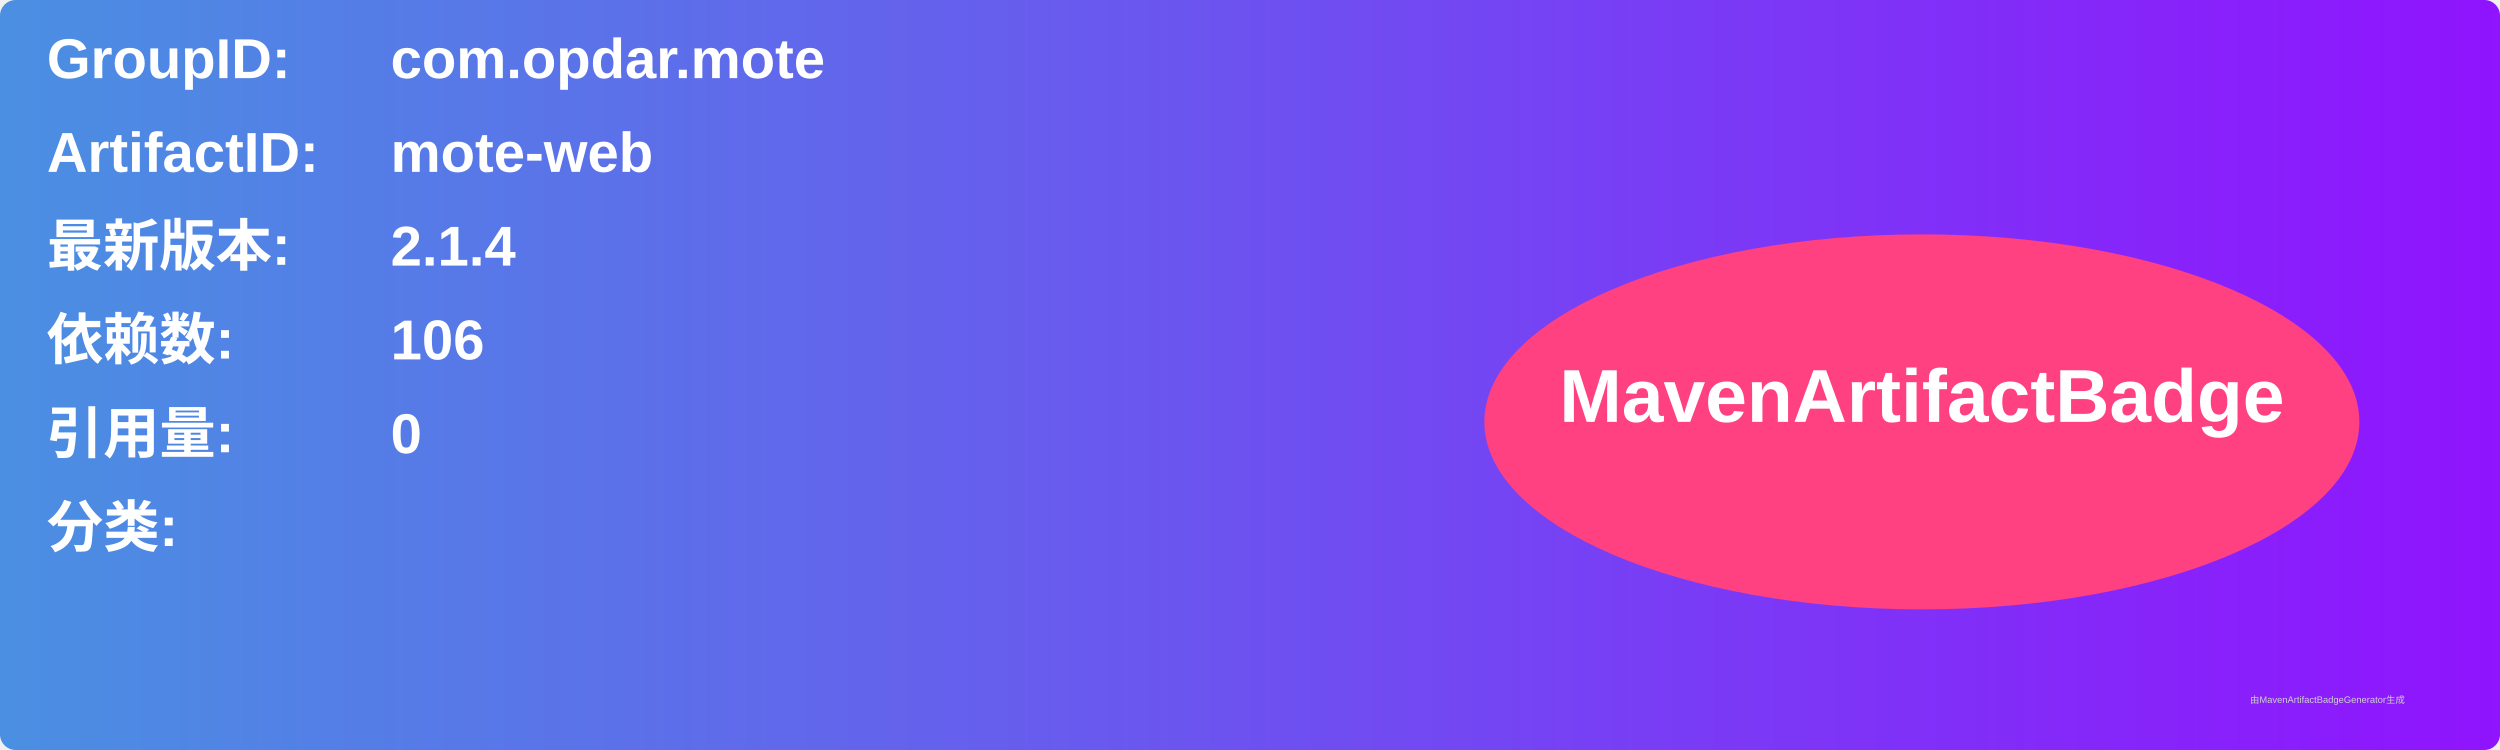
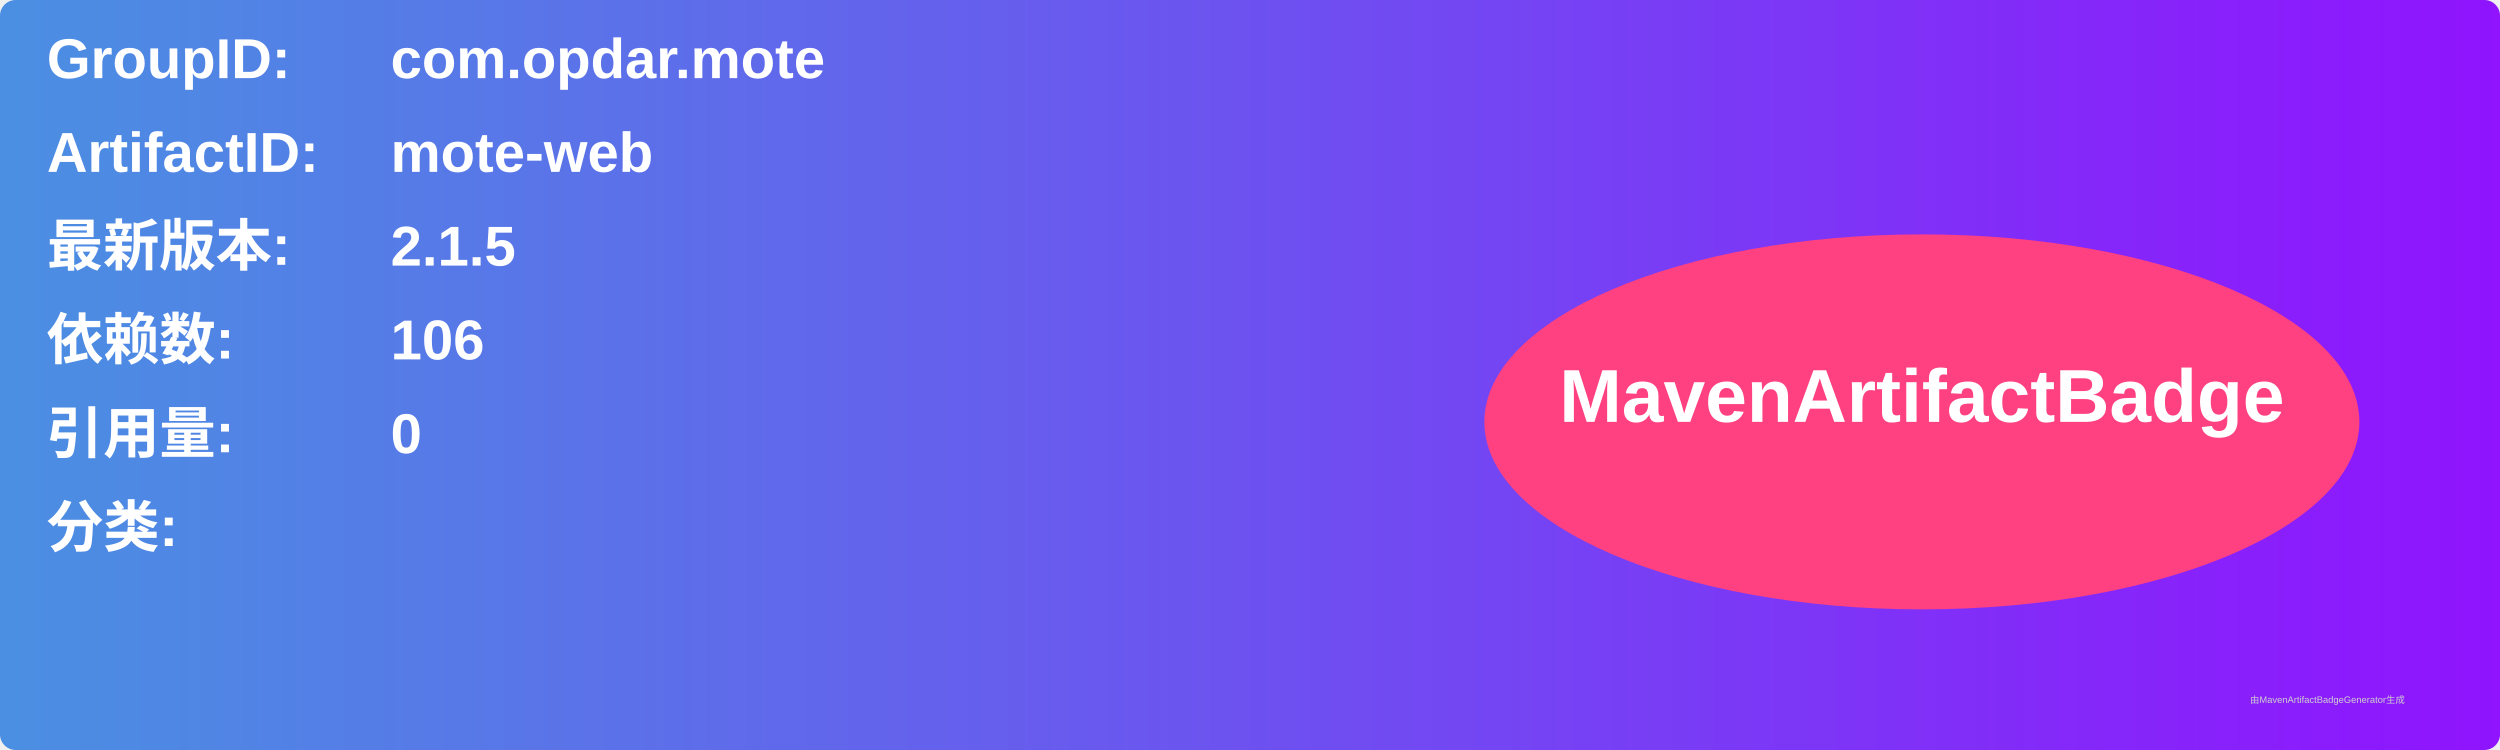
<svg xmlns="http://www.w3.org/2000/svg" width="800" height="240" viewBox="0 0 800 240">
  <linearGradient id="grad" x1="0%" y1="0%" x2="100%" y2="0%">
    <stop offset="0%" stop-color="#4a90e2" />
    <stop offset="100%" stop-color="#9013fe" />
  </linearGradient>
  <rect width="100%" height="100%" rx="5" ry="5" fill="url(#grad)" />
  <g transform="translate(15, 15)">
    <text x="0" y="10" font-family="Arial" font-size="18" fill="white" font-weight="bold" width="260">GroupID:</text>
    <text x="110" y="10" font-family="Arial" font-size="18" fill="white" font-weight="bold" width="460">com.opdar.mote</text>
    <text x="0" y="40" font-family="Arial" font-size="18" fill="white" font-weight="bold" width="260">ArtifactID:</text>
    <text x="110" y="40" font-family="Arial" font-size="18" fill="white" font-weight="bold" width="460">mote-web</text>
    <text x="0" y="70" font-family="Arial" font-size="18" fill="white" font-weight="bold">最新版本:</text>
    <text x="110" y="70" font-family="Arial" font-size="18" fill="white" font-weight="bold">
-       <tspan font-weight="bold">2.1.4</tspan>
+       <tspan font-weight="bold">2.1.5</tspan>
    </text>
    <text x="0" y="100" font-family="Arial" font-size="18" fill="white" font-weight="bold">依赖数: </text>
    <text x="110" y="100" font-family="Arial" font-size="18" fill="white">
      <tspan font-weight="bold">106</tspan>
    </text>
    <text x="0" y="130" font-family="Arial" font-size="18" fill="white" font-weight="bold">引用量: </text>
    <text x="110" y="130" font-family="Arial" font-size="18" fill="white">
      <tspan font-weight="bold">0</tspan>
    </text>
    <text x="0" y="160" font-family="Arial" font-size="18" fill="white" font-weight="bold">分类:</text>
    <text x="10" y="190" font-family="Arial" font-size="10" fill="white">
      <tspan font-weight="bold" />
    </text>
    <ellipse cx="600" cy="120" rx="140" ry="60" fill="#ff4081" />
    <text x="600" y="120" text-anchor="middle" font-family="Arial" font-size="24" fill="white" font-weight="bold">MavenArtifactBadge</text>
  </g>
  <text x="720" y="225" font-family="Arial" font-size="3" fill="#d0d0d0">由MavenArtifactBadgeGenerator生成</text>
</svg>
